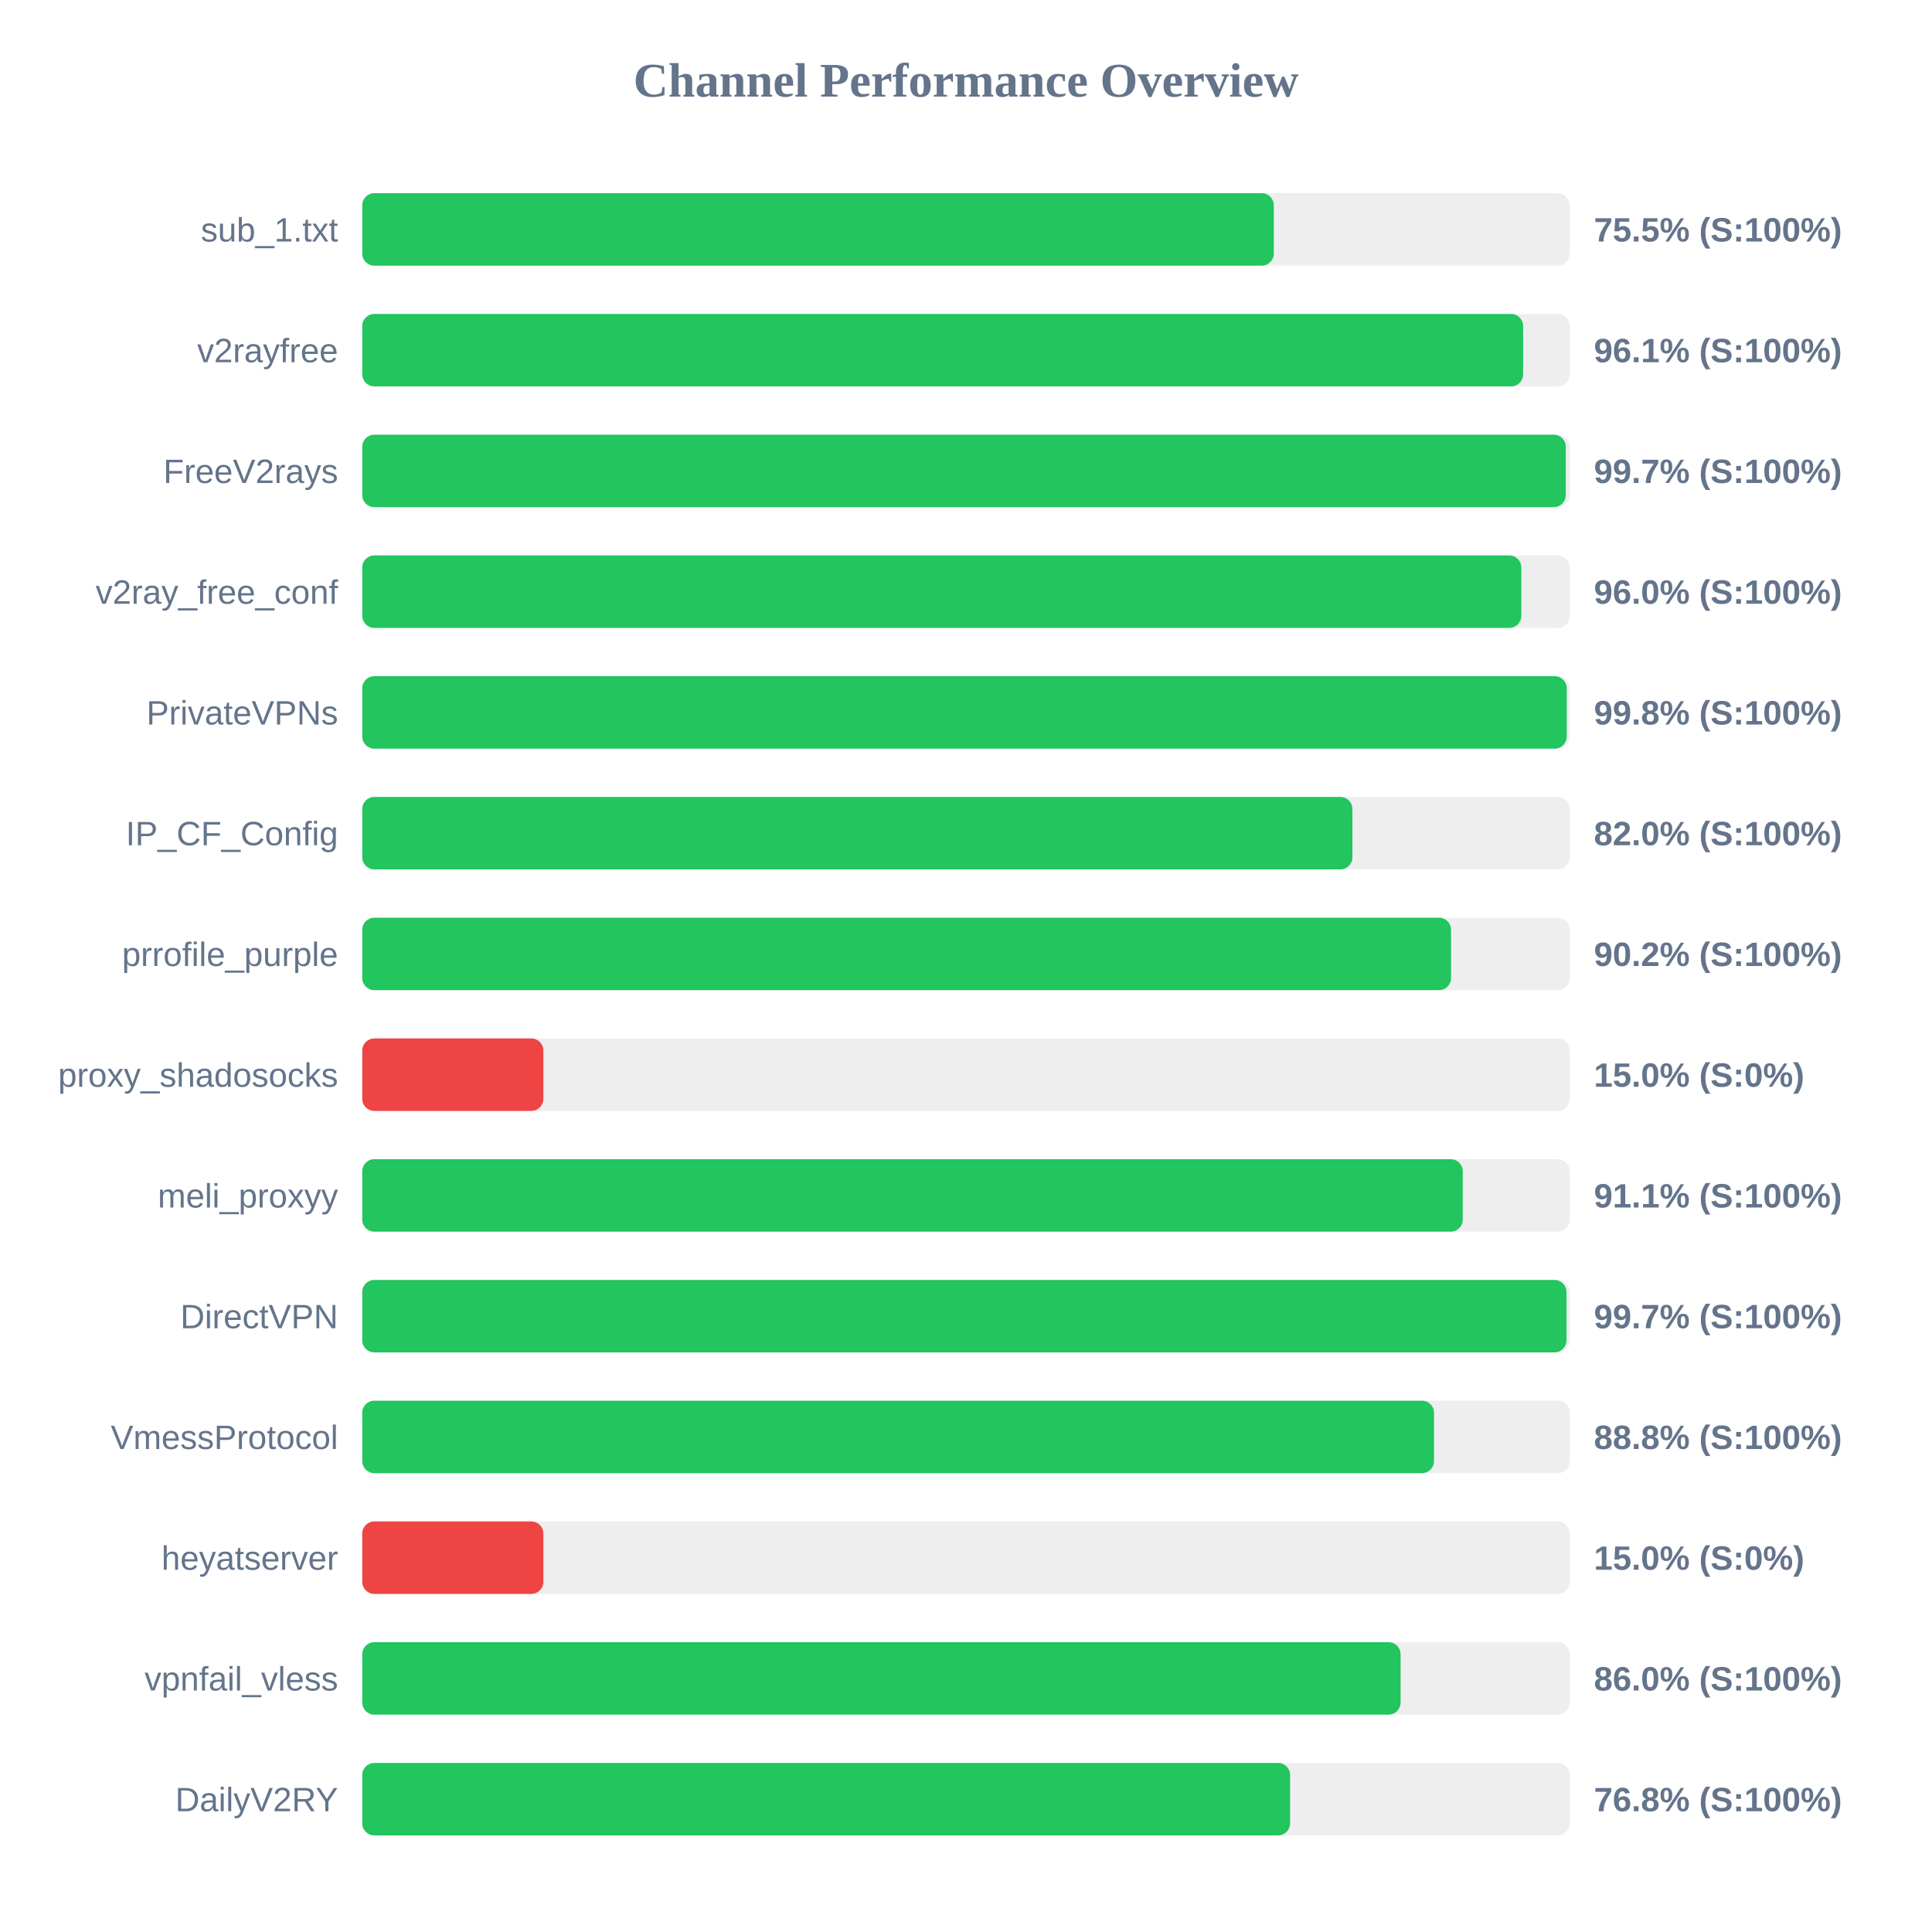
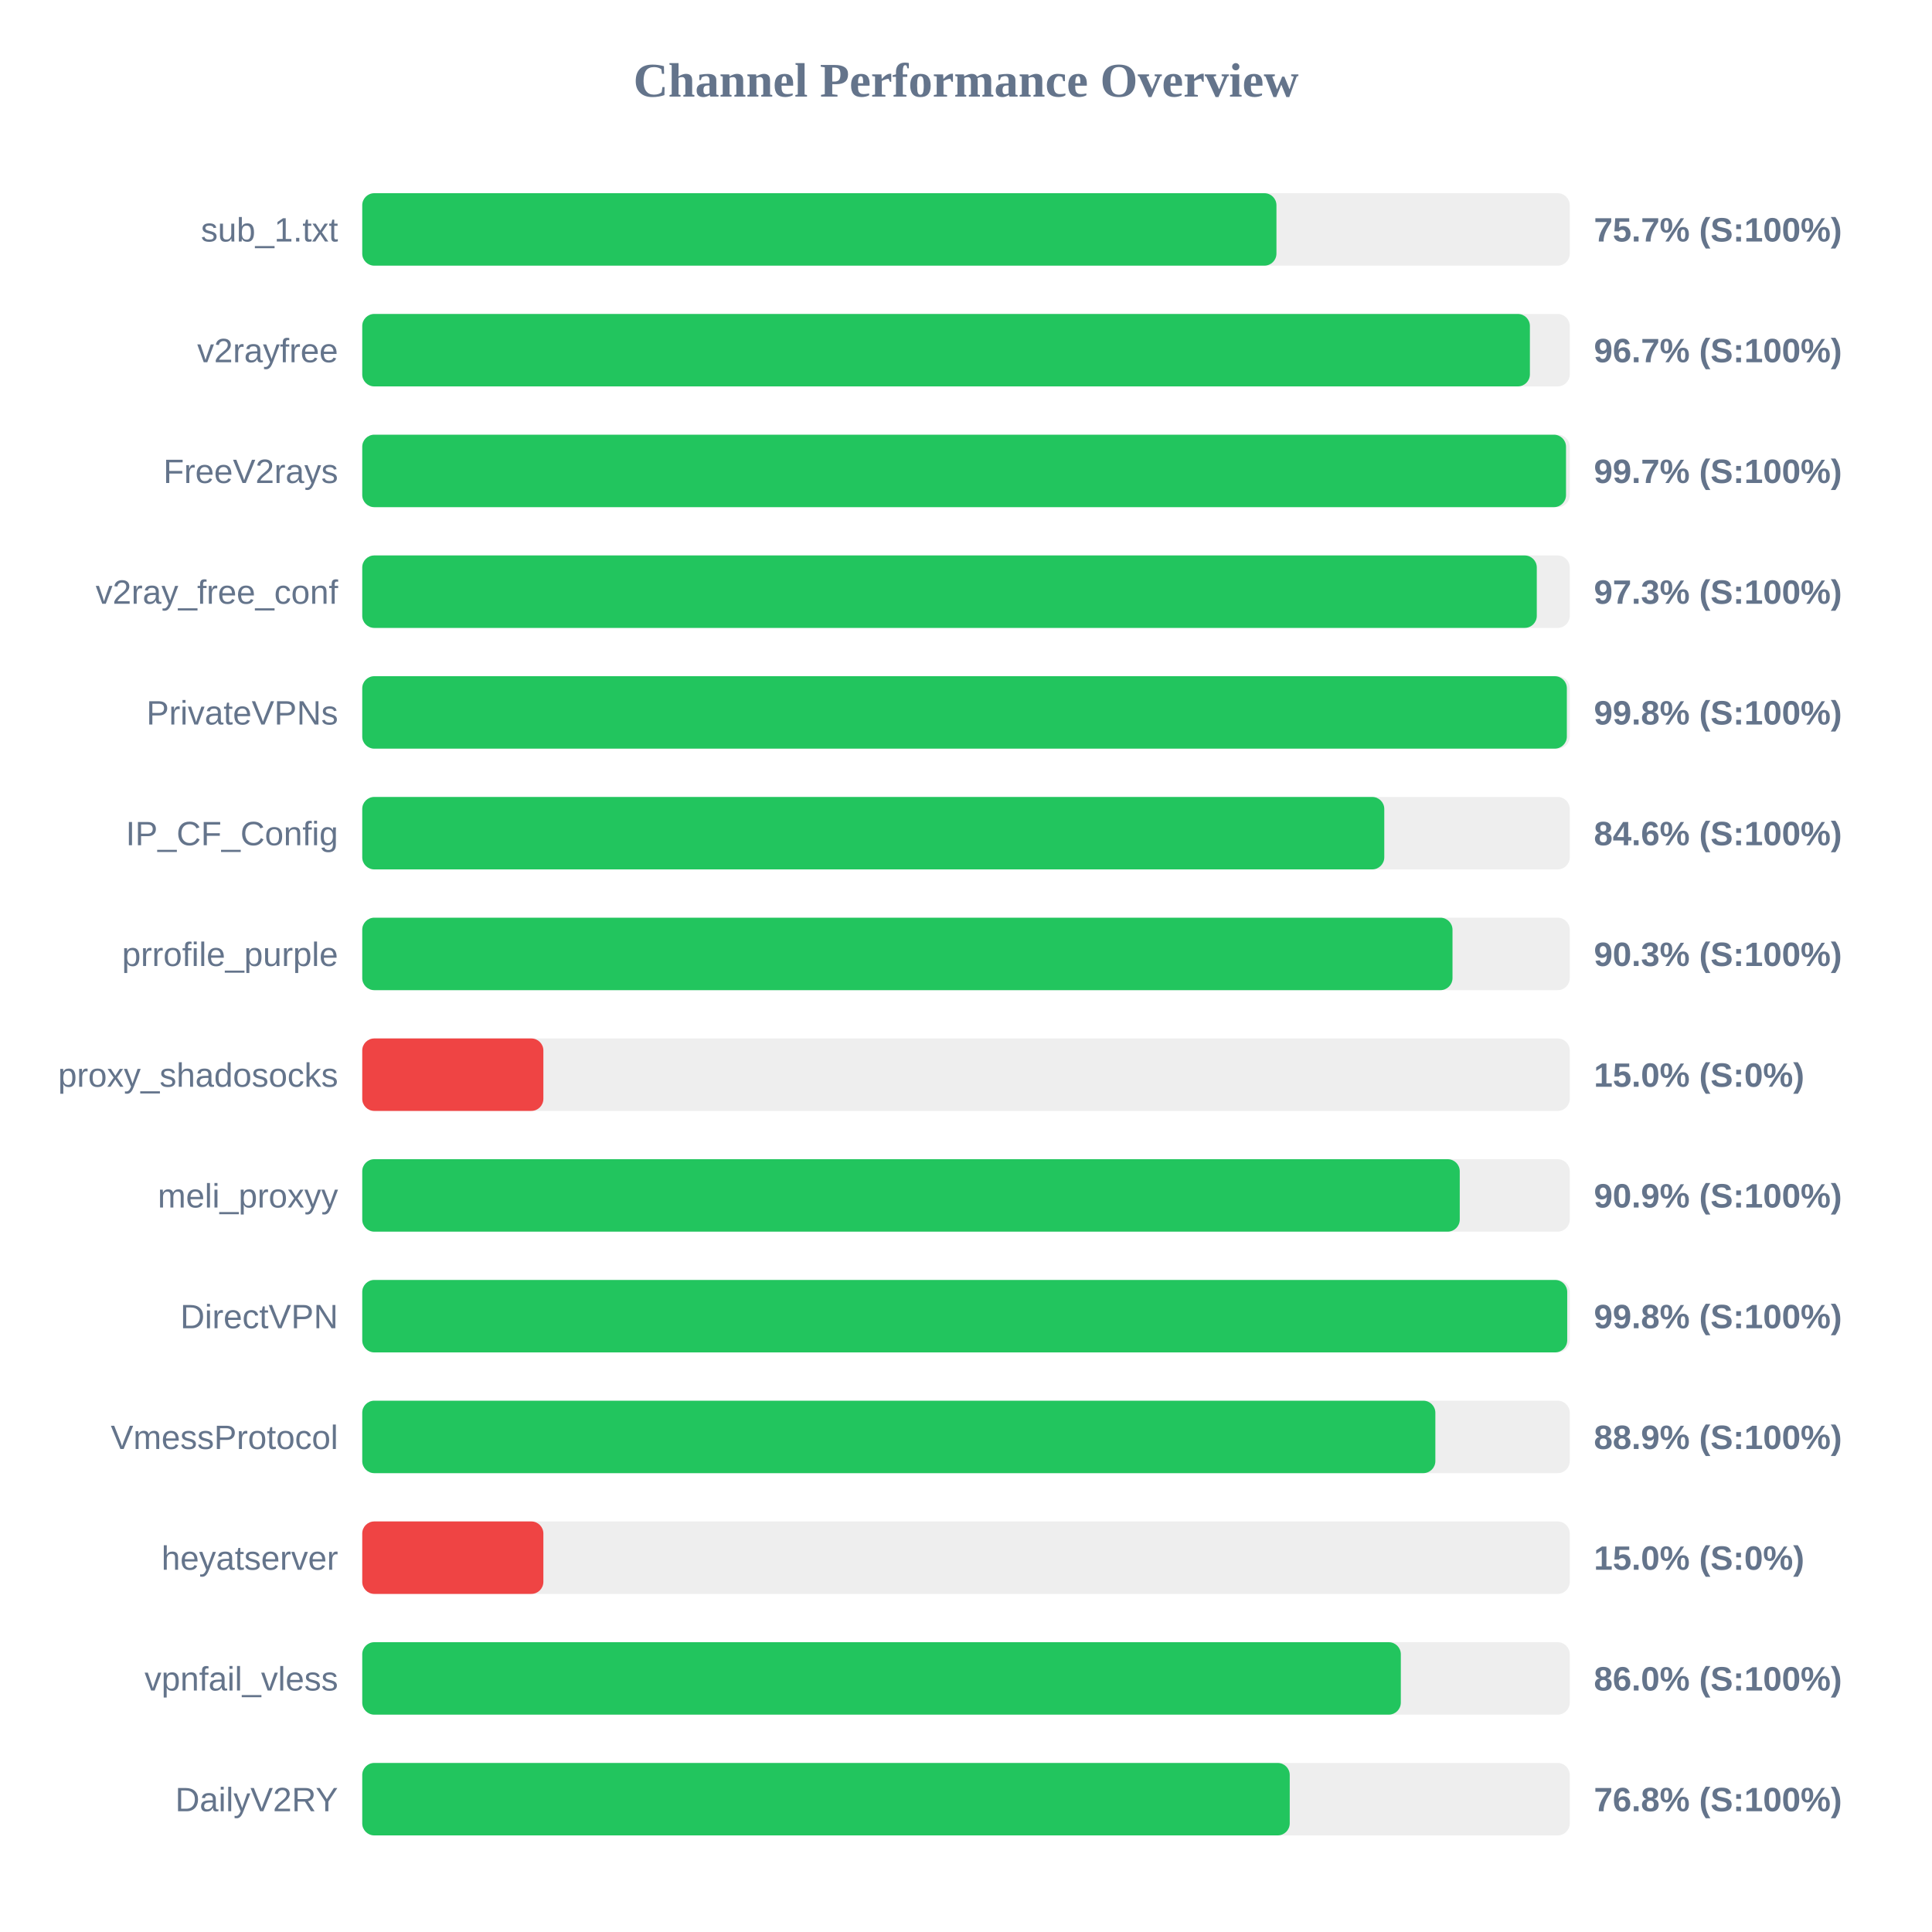
<svg xmlns="http://www.w3.org/2000/svg" width="800" height="800" version="1.1">
  <style>
        .row { font: 14px Arial; fill: #64748b; }
        .score { font: bold 14px Arial; fill: #64748b; }
    </style>
  <text x="400" y="40" text-anchor="middle" font-size="20px" font-weight="bold" fill="#64748b">Channel Performance Overview</text>
  <rect x="150" y="80" width="500" height="30" fill="#eee" rx="5" />
-   <rect x="150" y="80" width="377.45" height="30" fill="#22c55e" rx="5" />
+   <rect x="150" y="80" width="378.55" height="30" fill="#22c55e" rx="5" />
  <text x="140" y="100" text-anchor="end" class="row">sub_1.txt</text>
-   <text x="660" y="100" text-anchor="start" class="score">75.5% (S:100%)</text>
+   <text x="660" y="100" text-anchor="start" class="score">75.7% (S:100%)</text>
  <rect x="150" y="130" width="500" height="30" fill="#eee" rx="5" />
-   <rect x="150" y="130" width="480.7" height="30" fill="#22c55e" rx="5" />
+   <rect x="150" y="130" width="483.5" height="30" fill="#22c55e" rx="5" />
  <text x="140" y="150" text-anchor="end" class="row">v2rayfree</text>
-   <text x="660" y="150" text-anchor="start" class="score">96.1% (S:100%)</text>
+   <text x="660" y="150" text-anchor="start" class="score">96.7% (S:100%)</text>
  <rect x="150" y="180" width="500" height="30" fill="#eee" rx="5" />
-   <rect x="150" y="180" width="498.35" height="30" fill="#22c55e" rx="5" />
+   <rect x="150" y="180" width="498.45" height="30" fill="#22c55e" rx="5" />
  <text x="140" y="200" text-anchor="end" class="row">FreeV2rays</text>
  <text x="660" y="200" text-anchor="start" class="score">99.7% (S:100%)</text>
  <rect x="150" y="230" width="500" height="30" fill="#eee" rx="5" />
-   <rect x="150" y="230" width="479.95" height="30" fill="#22c55e" rx="5" />
+   <rect x="150" y="230" width="486.35" height="30" fill="#22c55e" rx="5" />
  <text x="140" y="250" text-anchor="end" class="row">v2ray_free_conf</text>
-   <text x="660" y="250" text-anchor="start" class="score">96.0% (S:100%)</text>
+   <text x="660" y="250" text-anchor="start" class="score">97.3% (S:100%)</text>
  <rect x="150" y="280" width="500" height="30" fill="#eee" rx="5" />
-   <rect x="150" y="280" width="498.75" height="30" fill="#22c55e" rx="5" />
+   <rect x="150" y="280" width="498.8" height="30" fill="#22c55e" rx="5" />
  <text x="140" y="300" text-anchor="end" class="row">PrivateVPNs</text>
  <text x="660" y="300" text-anchor="start" class="score">99.8% (S:100%)</text>
  <rect x="150" y="330" width="500" height="30" fill="#eee" rx="5" />
-   <rect x="150" y="330" width="410.0" height="30" fill="#22c55e" rx="5" />
+   <rect x="150" y="330" width="423.2" height="30" fill="#22c55e" rx="5" />
  <text x="140" y="350" text-anchor="end" class="row">IP_CF_Config</text>
-   <text x="660" y="350" text-anchor="start" class="score">82.0% (S:100%)</text>
+   <text x="660" y="350" text-anchor="start" class="score">84.6% (S:100%)</text>
  <rect x="150" y="380" width="500" height="30" fill="#eee" rx="5" />
-   <rect x="150" y="380" width="450.85" height="30" fill="#22c55e" rx="5" />
+   <rect x="150" y="380" width="451.45" height="30" fill="#22c55e" rx="5" />
  <text x="140" y="400" text-anchor="end" class="row">prrofile_purple</text>
-   <text x="660" y="400" text-anchor="start" class="score">90.2% (S:100%)</text>
+   <text x="660" y="400" text-anchor="start" class="score">90.3% (S:100%)</text>
  <rect x="150" y="430" width="500" height="30" fill="#eee" rx="5" />
  <rect x="150" y="430" width="75.0" height="30" fill="#ef4444" rx="5" />
  <text x="140" y="450" text-anchor="end" class="row">proxy_shadosocks</text>
  <text x="660" y="450" text-anchor="start" class="score">15.0% (S:0%)</text>
  <rect x="150" y="480" width="500" height="30" fill="#eee" rx="5" />
-   <rect x="150" y="480" width="455.7" height="30" fill="#22c55e" rx="5" />
+   <rect x="150" y="480" width="454.45" height="30" fill="#22c55e" rx="5" />
  <text x="140" y="500" text-anchor="end" class="row">meli_proxyy</text>
-   <text x="660" y="500" text-anchor="start" class="score">91.1% (S:100%)</text>
+   <text x="660" y="500" text-anchor="start" class="score">90.9% (S:100%)</text>
  <rect x="150" y="530" width="500" height="30" fill="#eee" rx="5" />
-   <rect x="150" y="530" width="498.65" height="30" fill="#22c55e" rx="5" />
+   <rect x="150" y="530" width="498.95" height="30" fill="#22c55e" rx="5" />
  <text x="140" y="550" text-anchor="end" class="row">DirectVPN</text>
-   <text x="660" y="550" text-anchor="start" class="score">99.7% (S:100%)</text>
+   <text x="660" y="550" text-anchor="start" class="score">99.8% (S:100%)</text>
  <rect x="150" y="580" width="500" height="30" fill="#eee" rx="5" />
-   <rect x="150" y="580" width="443.8" height="30" fill="#22c55e" rx="5" />
+   <rect x="150" y="580" width="444.35" height="30" fill="#22c55e" rx="5" />
  <text x="140" y="600" text-anchor="end" class="row">VmessProtocol</text>
-   <text x="660" y="600" text-anchor="start" class="score">88.8% (S:100%)</text>
+   <text x="660" y="600" text-anchor="start" class="score">88.9% (S:100%)</text>
  <rect x="150" y="630" width="500" height="30" fill="#eee" rx="5" />
  <rect x="150" y="630" width="75.0" height="30" fill="#ef4444" rx="5" />
  <text x="140" y="650" text-anchor="end" class="row">heyatserver</text>
  <text x="660" y="650" text-anchor="start" class="score">15.0% (S:0%)</text>
  <rect x="150" y="680" width="500" height="30" fill="#eee" rx="5" />
-   <rect x="150" y="680" width="429.95" height="30" fill="#22c55e" rx="5" />
+   <rect x="150" y="680" width="430.05" height="30" fill="#22c55e" rx="5" />
  <text x="140" y="700" text-anchor="end" class="row">vpnfail_vless</text>
  <text x="660" y="700" text-anchor="start" class="score">86.0% (S:100%)</text>
  <rect x="150" y="730" width="500" height="30" fill="#eee" rx="5" />
-   <rect x="150" y="730" width="384.2" height="30" fill="#22c55e" rx="5" />
+   <rect x="150" y="730" width="384.05" height="30" fill="#22c55e" rx="5" />
  <text x="140" y="750" text-anchor="end" class="row">DailyV2RY</text>
  <text x="660" y="750" text-anchor="start" class="score">76.8% (S:100%)</text>
</svg>
